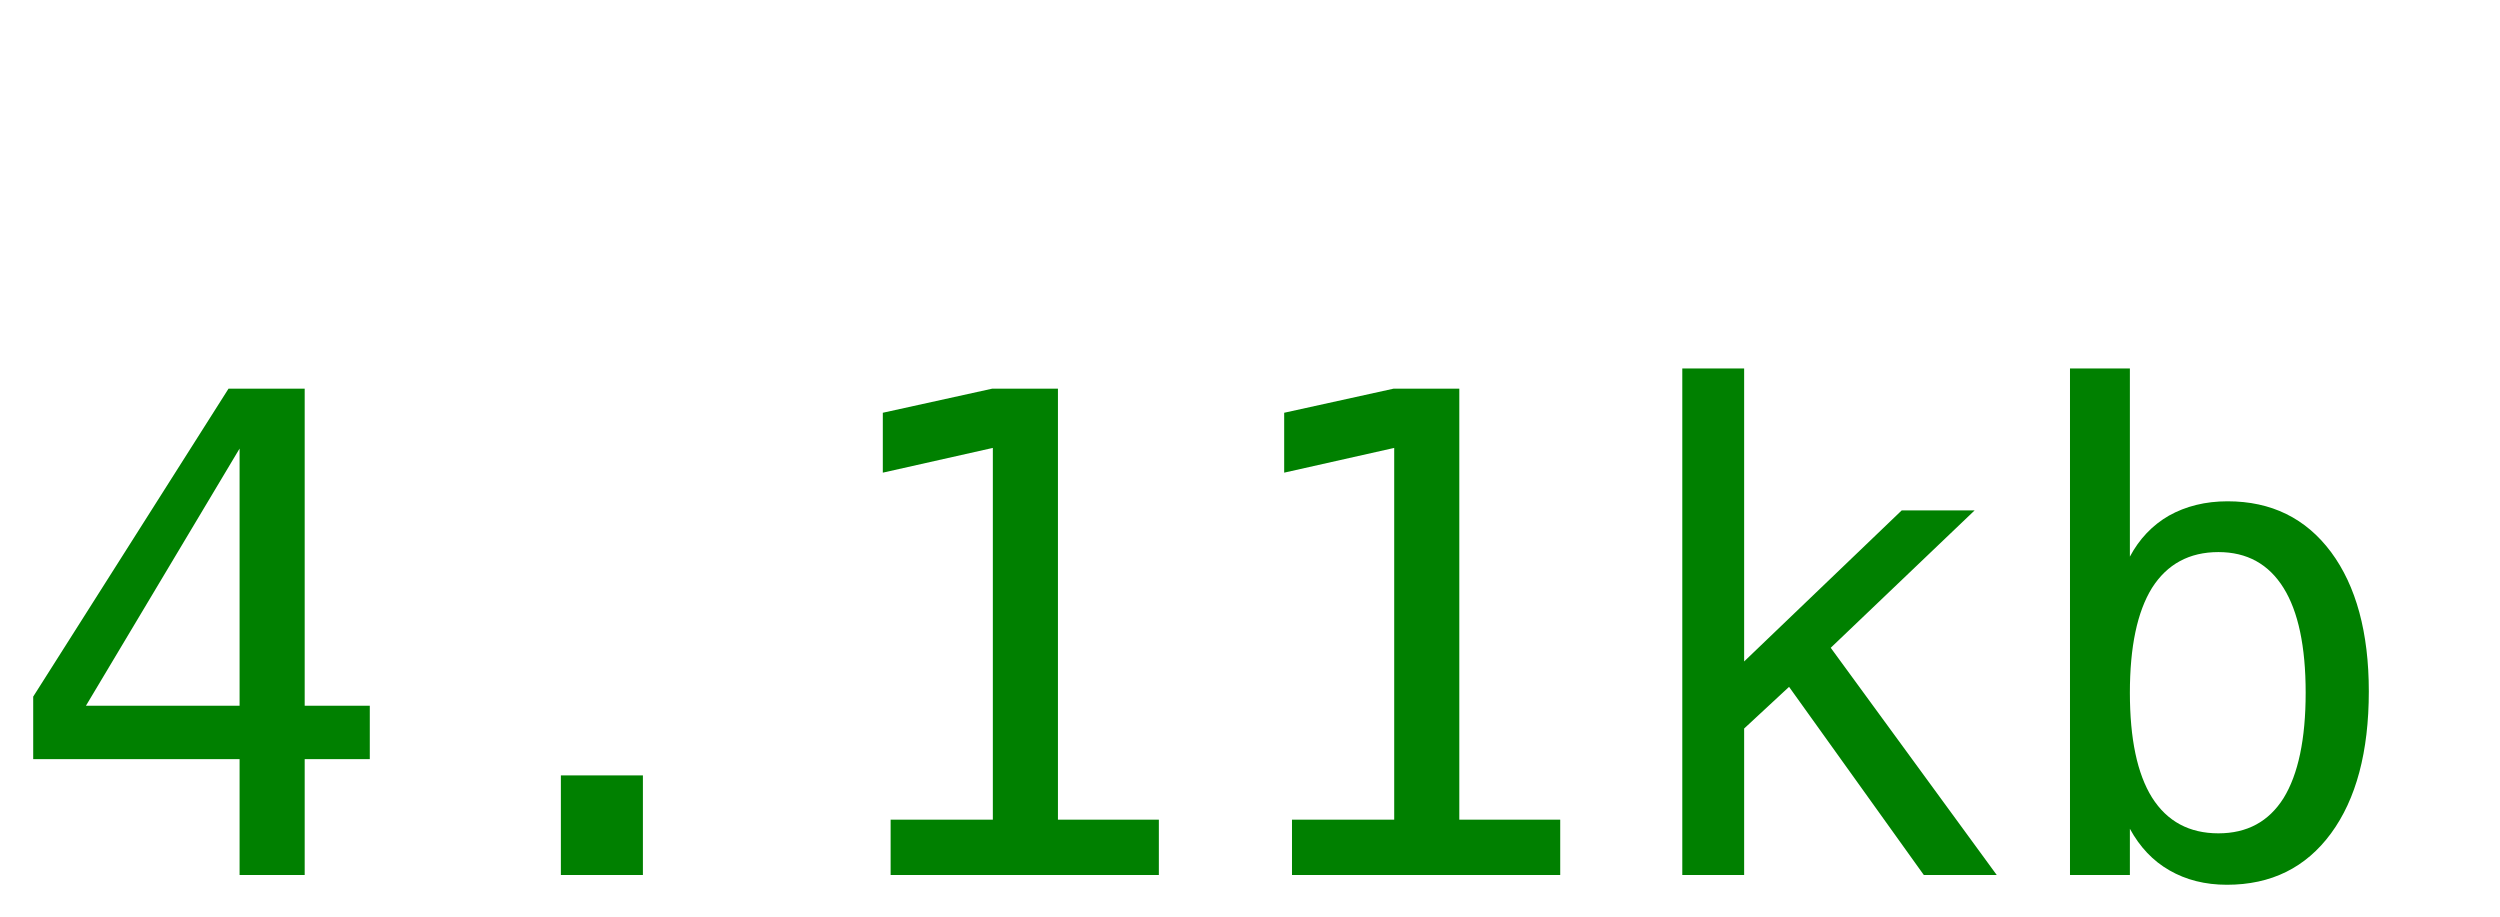
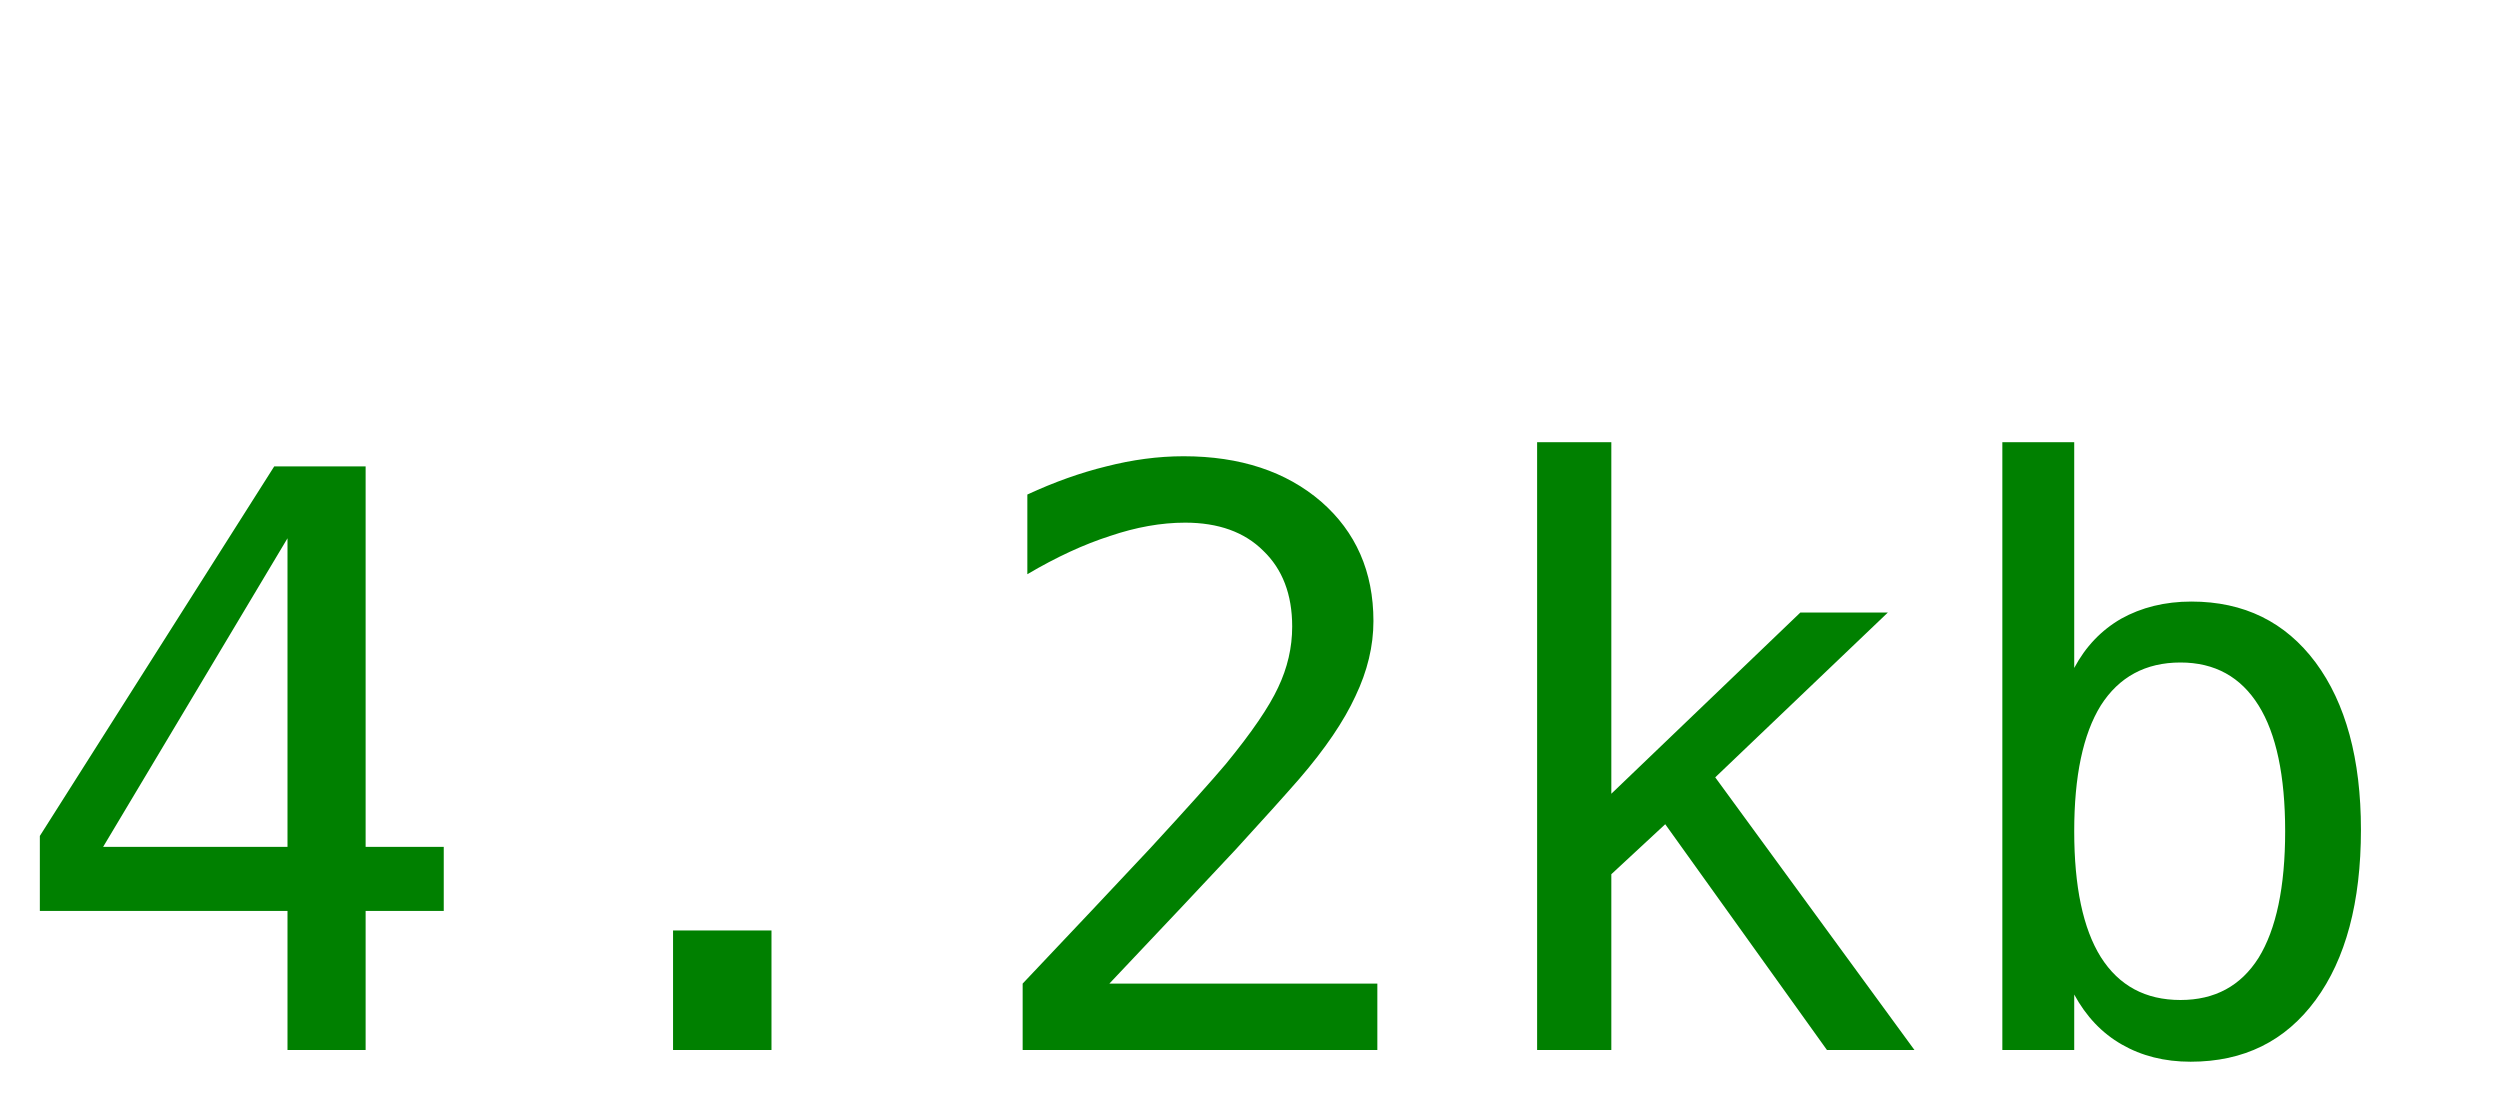
- <svg xmlns="http://www.w3.org/2000/svg" width="60" height="22">
-   <text y="21" font-size="16px" font-family="monospace" fill="green">4.11kb</text>
+ <svg xmlns="http://www.w3.org/2000/svg" width="50" height="22">
+   <text y="21" font-size="16px" font-family="monospace" fill="green">4.2kb</text>
</svg>
